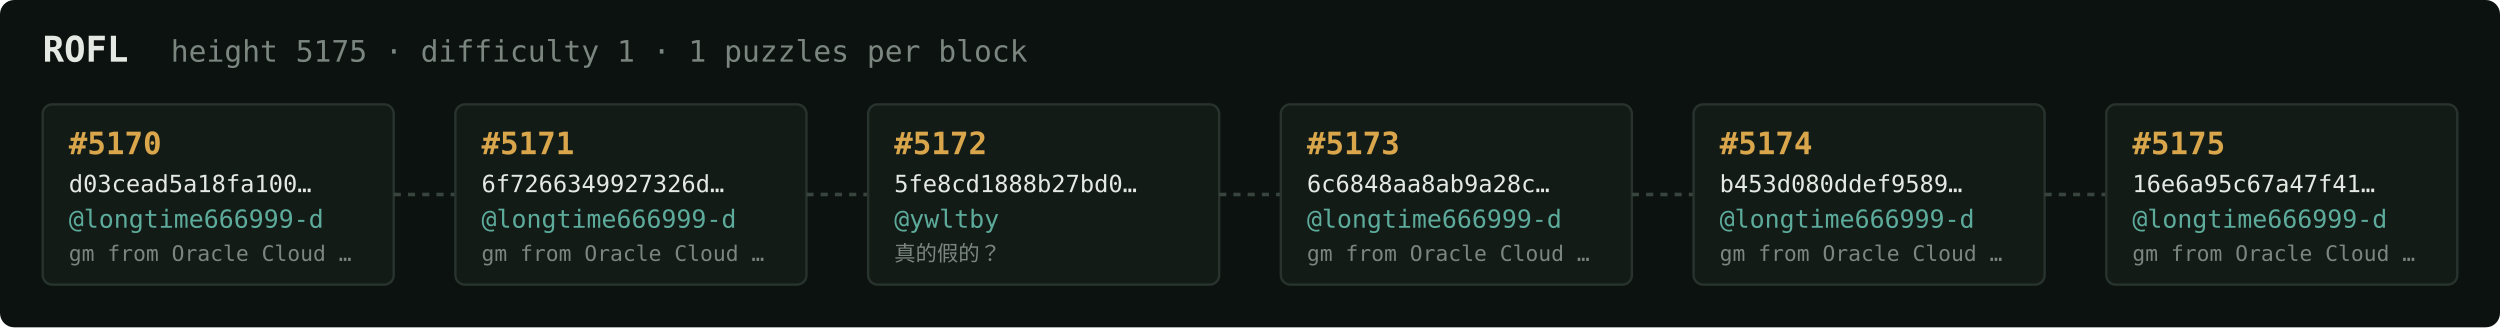
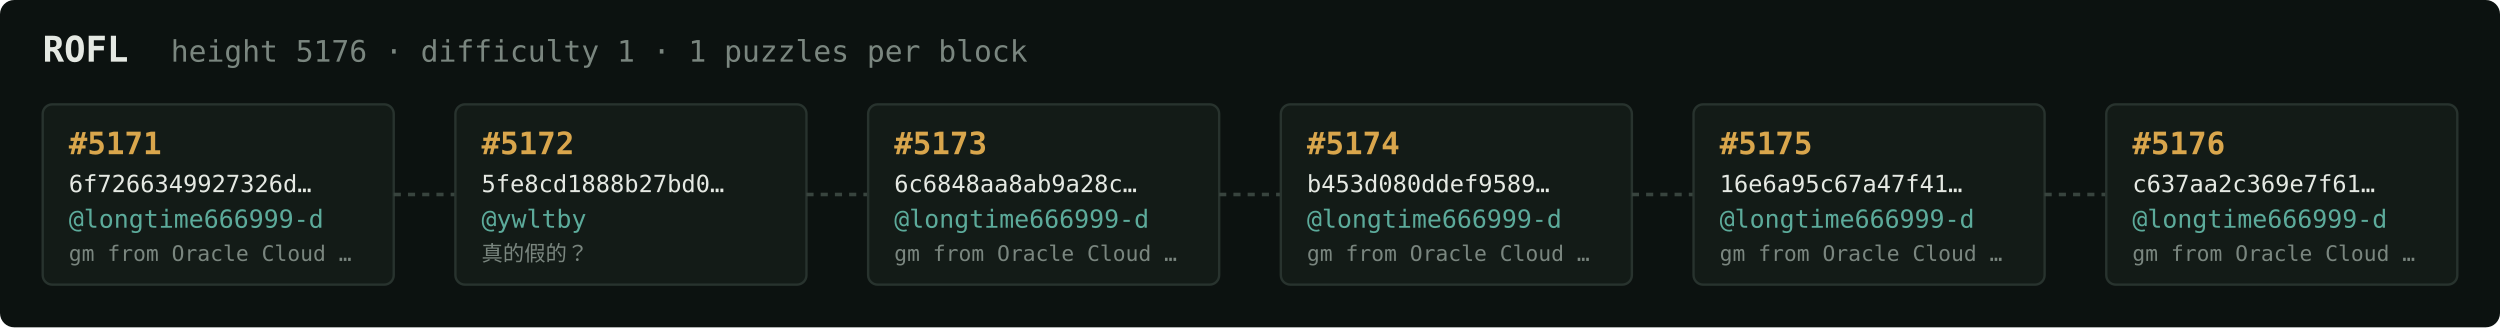
<svg xmlns="http://www.w3.org/2000/svg" width="1054" height="138" viewBox="0 0 1054 138" font-family="ui-monospace,SFMono-Regular,Menlo,monospace">
  <rect fill="#0c1210" width="1054" height="138" rx="6" />
  <text x="18" y="26" fill="#e5e9e3" font-size="15" font-weight="700">ROFL</text>
-   <text x="72" y="26" fill="#7a867f" font-size="12.5">height 5175 · difficulty 1 · 1 puzzles per block</text>
+   <text x="72" y="26" fill="#7a867f" font-size="12.5">height 5176 · difficulty 1 · 1 puzzles per block</text>
  <rect x="18" y="44" width="148" height="76" rx="4" fill="#131b17" stroke="#28332e" stroke-width="1" />
-   <text x="29" y="65" fill="#d9a64c" font-size="13" font-weight="700">#5170</text>
-   <text x="29" y="81" fill="#e5e9e3" font-size="10">d03cead5a18fa100…</text>
+   <text x="29" y="65" fill="#d9a64c" font-size="13" font-weight="700">#5171</text>
+   <text x="29" y="81" fill="#e5e9e3" font-size="10">6f7266349927326d…</text>
  <text x="29" y="96" fill="#5cab9b" font-size="10.5">@longtime666999-d</text>
  <text x="29" y="110" fill="#7a867f" font-size="9">gm from Oracle Cloud …</text>
  <line x1="166" y1="82.0" x2="192" y2="82.0" stroke="#38443e" stroke-width="1.5" stroke-dasharray="3 3" />
  <rect x="192" y="44" width="148" height="76" rx="4" fill="#131b17" stroke="#28332e" stroke-width="1" />
-   <text x="203" y="65" fill="#d9a64c" font-size="13" font-weight="700">#5171</text>
-   <text x="203" y="81" fill="#e5e9e3" font-size="10">6f7266349927326d…</text>
-   <text x="203" y="96" fill="#5cab9b" font-size="10.5">@longtime666999-d</text>
-   <text x="203" y="110" fill="#7a867f" font-size="9">gm from Oracle Cloud …</text>
+   <text x="203" y="65" fill="#d9a64c" font-size="13" font-weight="700">#5172</text>
+   <text x="203" y="81" fill="#e5e9e3" font-size="10">5fe8cd1888b27bd0…</text>
+   <text x="203" y="96" fill="#5cab9b" font-size="10.5">@ywltby</text>
+   <text x="203" y="110" fill="#7a867f" font-size="9">真的假的？</text>
  <line x1="340" y1="82.0" x2="366" y2="82.0" stroke="#38443e" stroke-width="1.5" stroke-dasharray="3 3" />
  <rect x="366" y="44" width="148" height="76" rx="4" fill="#131b17" stroke="#28332e" stroke-width="1" />
-   <text x="377" y="65" fill="#d9a64c" font-size="13" font-weight="700">#5172</text>
-   <text x="377" y="81" fill="#e5e9e3" font-size="10">5fe8cd1888b27bd0…</text>
-   <text x="377" y="96" fill="#5cab9b" font-size="10.5">@ywltby</text>
-   <text x="377" y="110" fill="#7a867f" font-size="9">真的假的？</text>
+   <text x="377" y="65" fill="#d9a64c" font-size="13" font-weight="700">#5173</text>
+   <text x="377" y="81" fill="#e5e9e3" font-size="10">6c6848aa8ab9a28c…</text>
+   <text x="377" y="96" fill="#5cab9b" font-size="10.5">@longtime666999-d</text>
+   <text x="377" y="110" fill="#7a867f" font-size="9">gm from Oracle Cloud …</text>
  <line x1="514" y1="82.0" x2="540" y2="82.0" stroke="#38443e" stroke-width="1.5" stroke-dasharray="3 3" />
  <rect x="540" y="44" width="148" height="76" rx="4" fill="#131b17" stroke="#28332e" stroke-width="1" />
-   <text x="551" y="65" fill="#d9a64c" font-size="13" font-weight="700">#5173</text>
-   <text x="551" y="81" fill="#e5e9e3" font-size="10">6c6848aa8ab9a28c…</text>
+   <text x="551" y="65" fill="#d9a64c" font-size="13" font-weight="700">#5174</text>
+   <text x="551" y="81" fill="#e5e9e3" font-size="10">b453d080ddef9589…</text>
  <text x="551" y="96" fill="#5cab9b" font-size="10.5">@longtime666999-d</text>
  <text x="551" y="110" fill="#7a867f" font-size="9">gm from Oracle Cloud …</text>
  <line x1="688" y1="82.0" x2="714" y2="82.0" stroke="#38443e" stroke-width="1.5" stroke-dasharray="3 3" />
  <rect x="714" y="44" width="148" height="76" rx="4" fill="#131b17" stroke="#28332e" stroke-width="1" />
-   <text x="725" y="65" fill="#d9a64c" font-size="13" font-weight="700">#5174</text>
-   <text x="725" y="81" fill="#e5e9e3" font-size="10">b453d080ddef9589…</text>
+   <text x="725" y="65" fill="#d9a64c" font-size="13" font-weight="700">#5175</text>
+   <text x="725" y="81" fill="#e5e9e3" font-size="10">16e6a95c67a47f41…</text>
  <text x="725" y="96" fill="#5cab9b" font-size="10.5">@longtime666999-d</text>
  <text x="725" y="110" fill="#7a867f" font-size="9">gm from Oracle Cloud …</text>
  <line x1="862" y1="82.0" x2="888" y2="82.0" stroke="#38443e" stroke-width="1.5" stroke-dasharray="3 3" />
  <rect x="888" y="44" width="148" height="76" rx="4" fill="#131b17" stroke="#28332e" stroke-width="1" />
-   <text x="899" y="65" fill="#d9a64c" font-size="13" font-weight="700">#5175</text>
-   <text x="899" y="81" fill="#e5e9e3" font-size="10">16e6a95c67a47f41…</text>
+   <text x="899" y="65" fill="#d9a64c" font-size="13" font-weight="700">#5176</text>
+   <text x="899" y="81" fill="#e5e9e3" font-size="10">c637aa2c369e7f61…</text>
  <text x="899" y="96" fill="#5cab9b" font-size="10.5">@longtime666999-d</text>
  <text x="899" y="110" fill="#7a867f" font-size="9">gm from Oracle Cloud …</text>
</svg>
